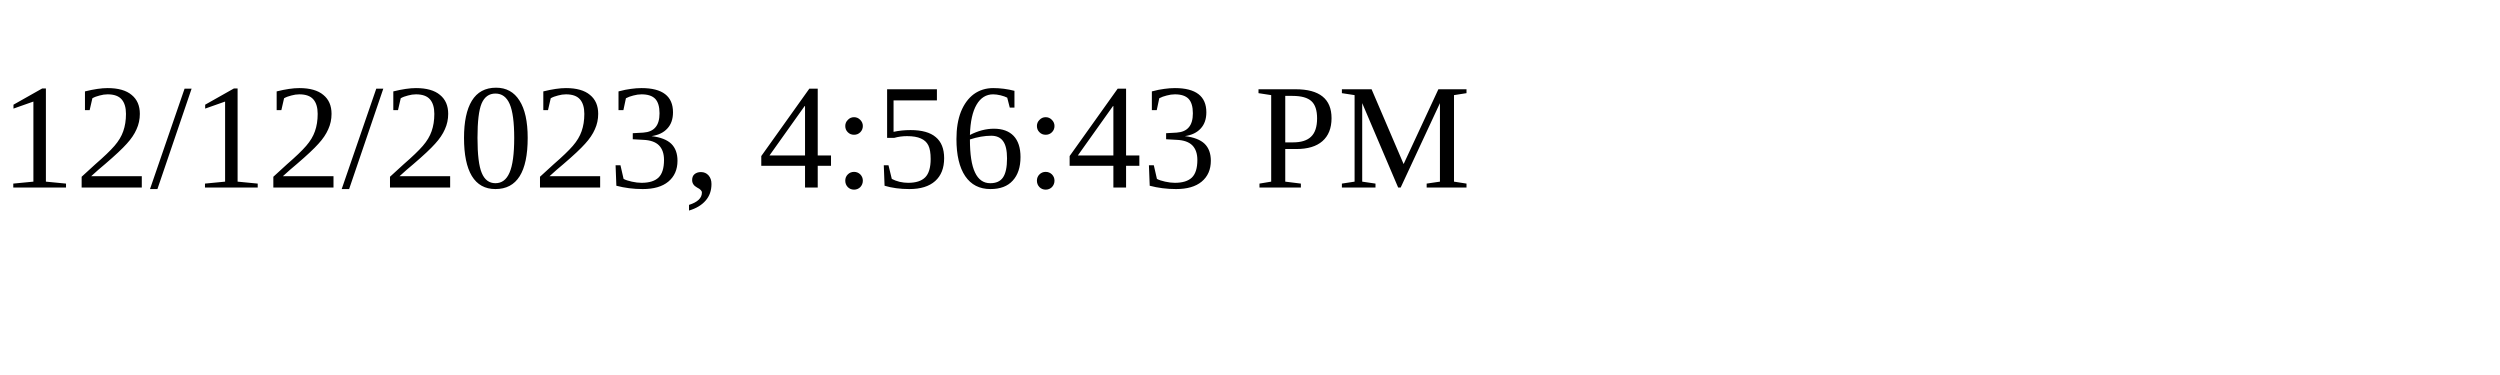
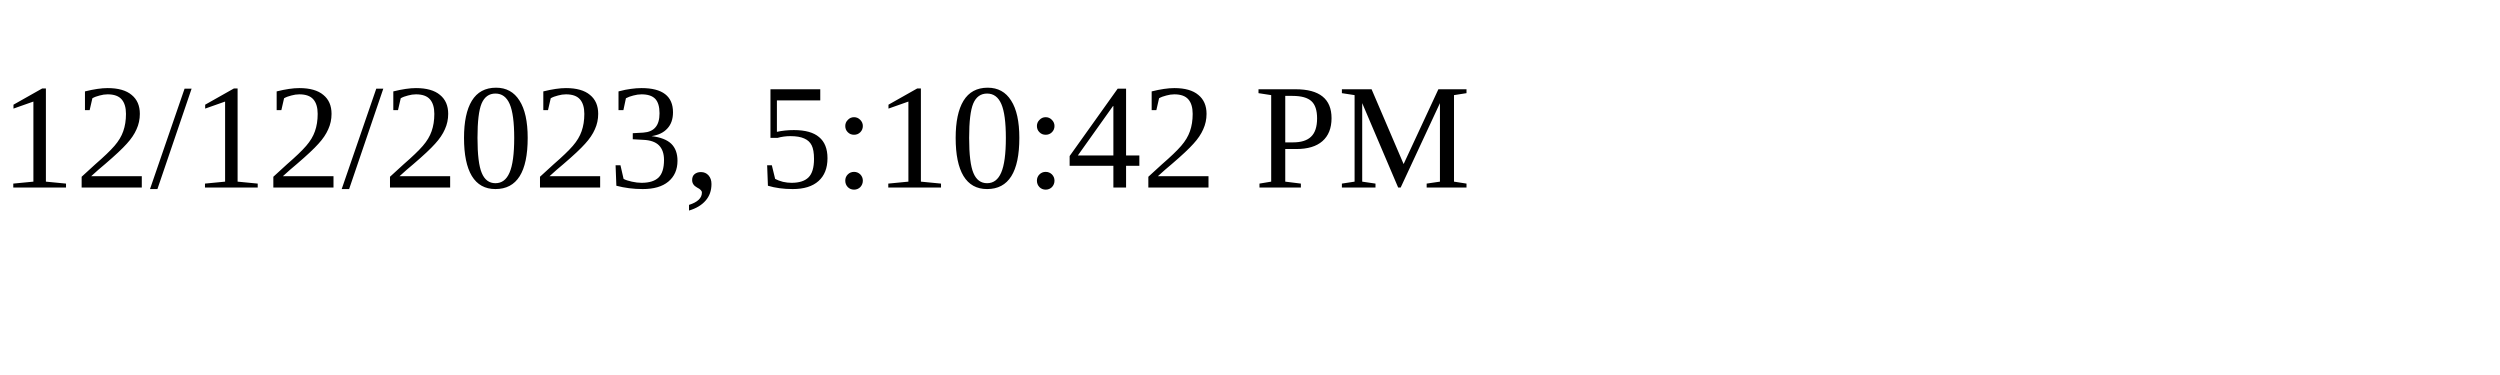
<svg xmlns="http://www.w3.org/2000/svg" height="30" width="200">
-   <text x="0" y="15">12/12/2023, 4:56:43 PM</text>
+   <text x="0" y="15">12/12/2023, 5:10:42 PM</text>
</svg>
